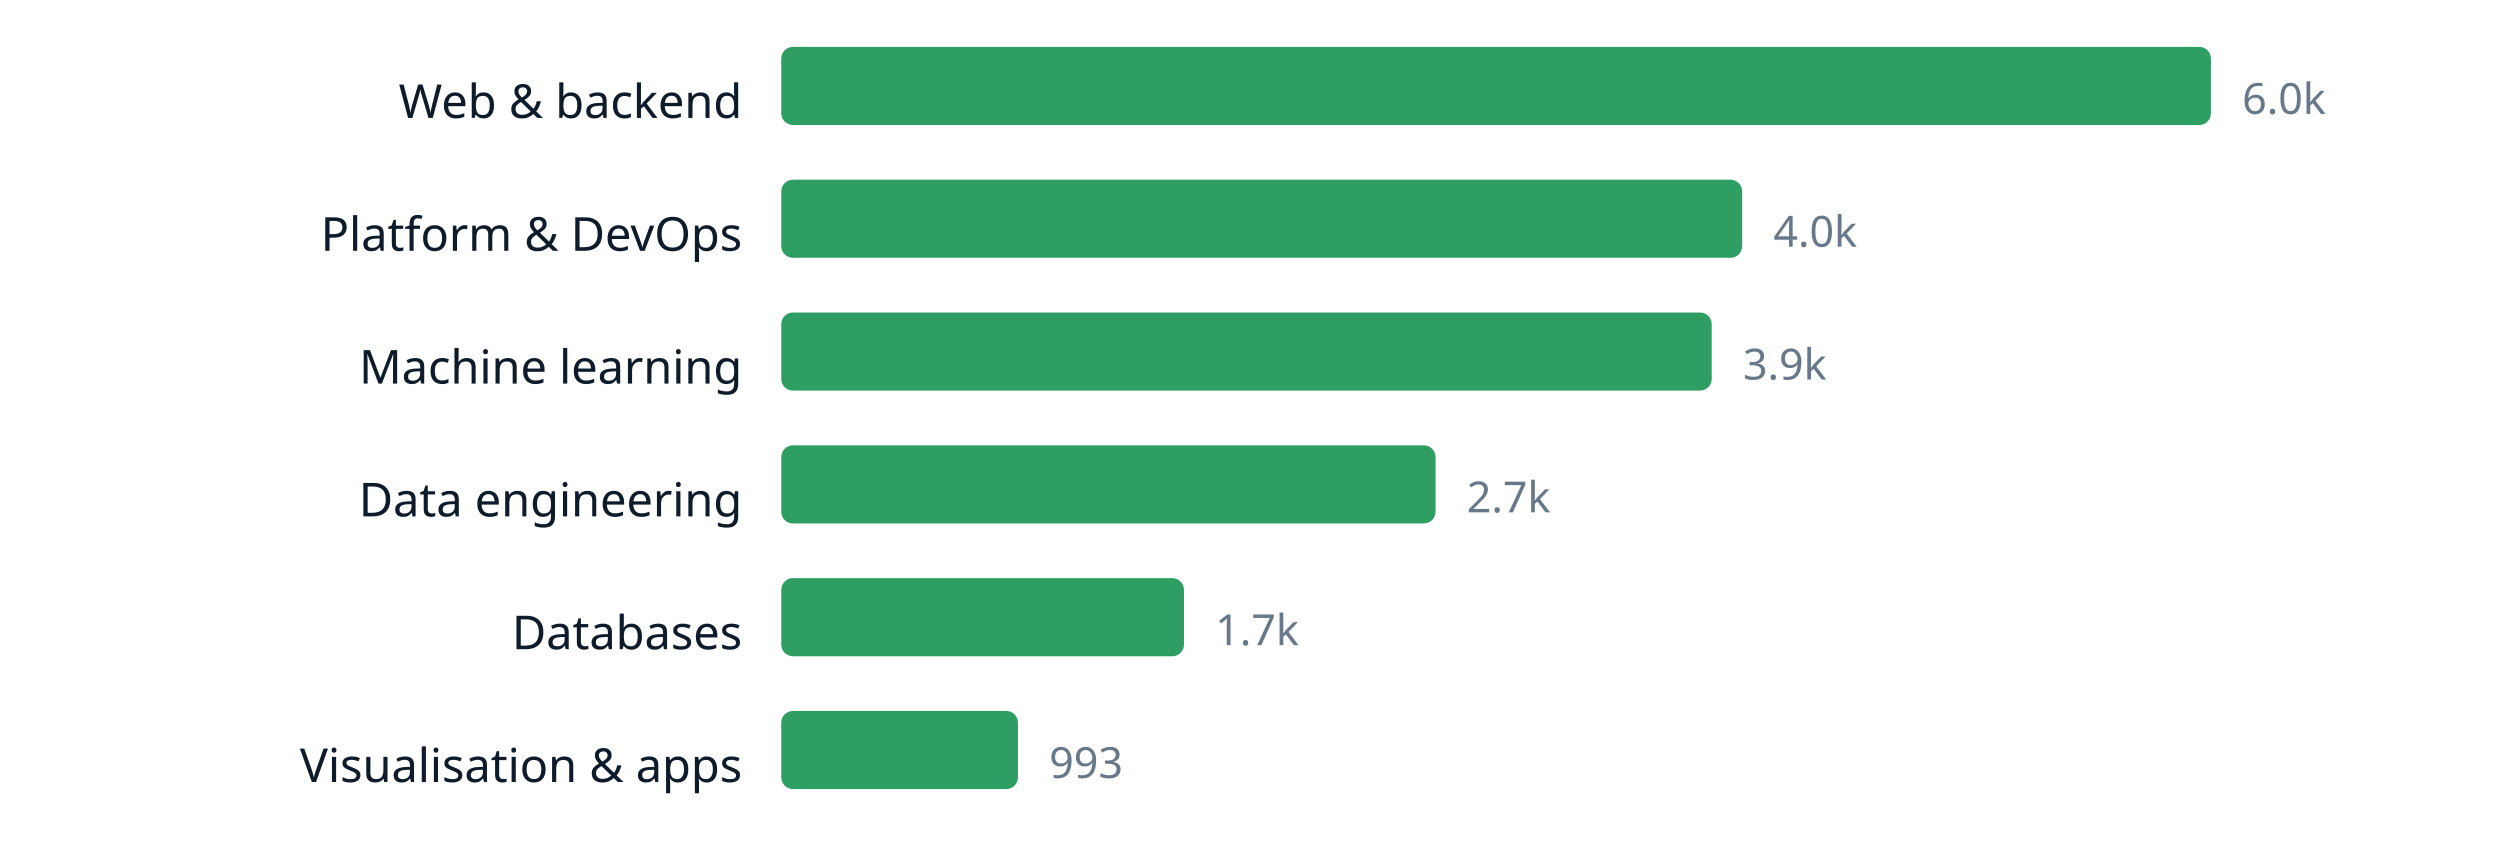
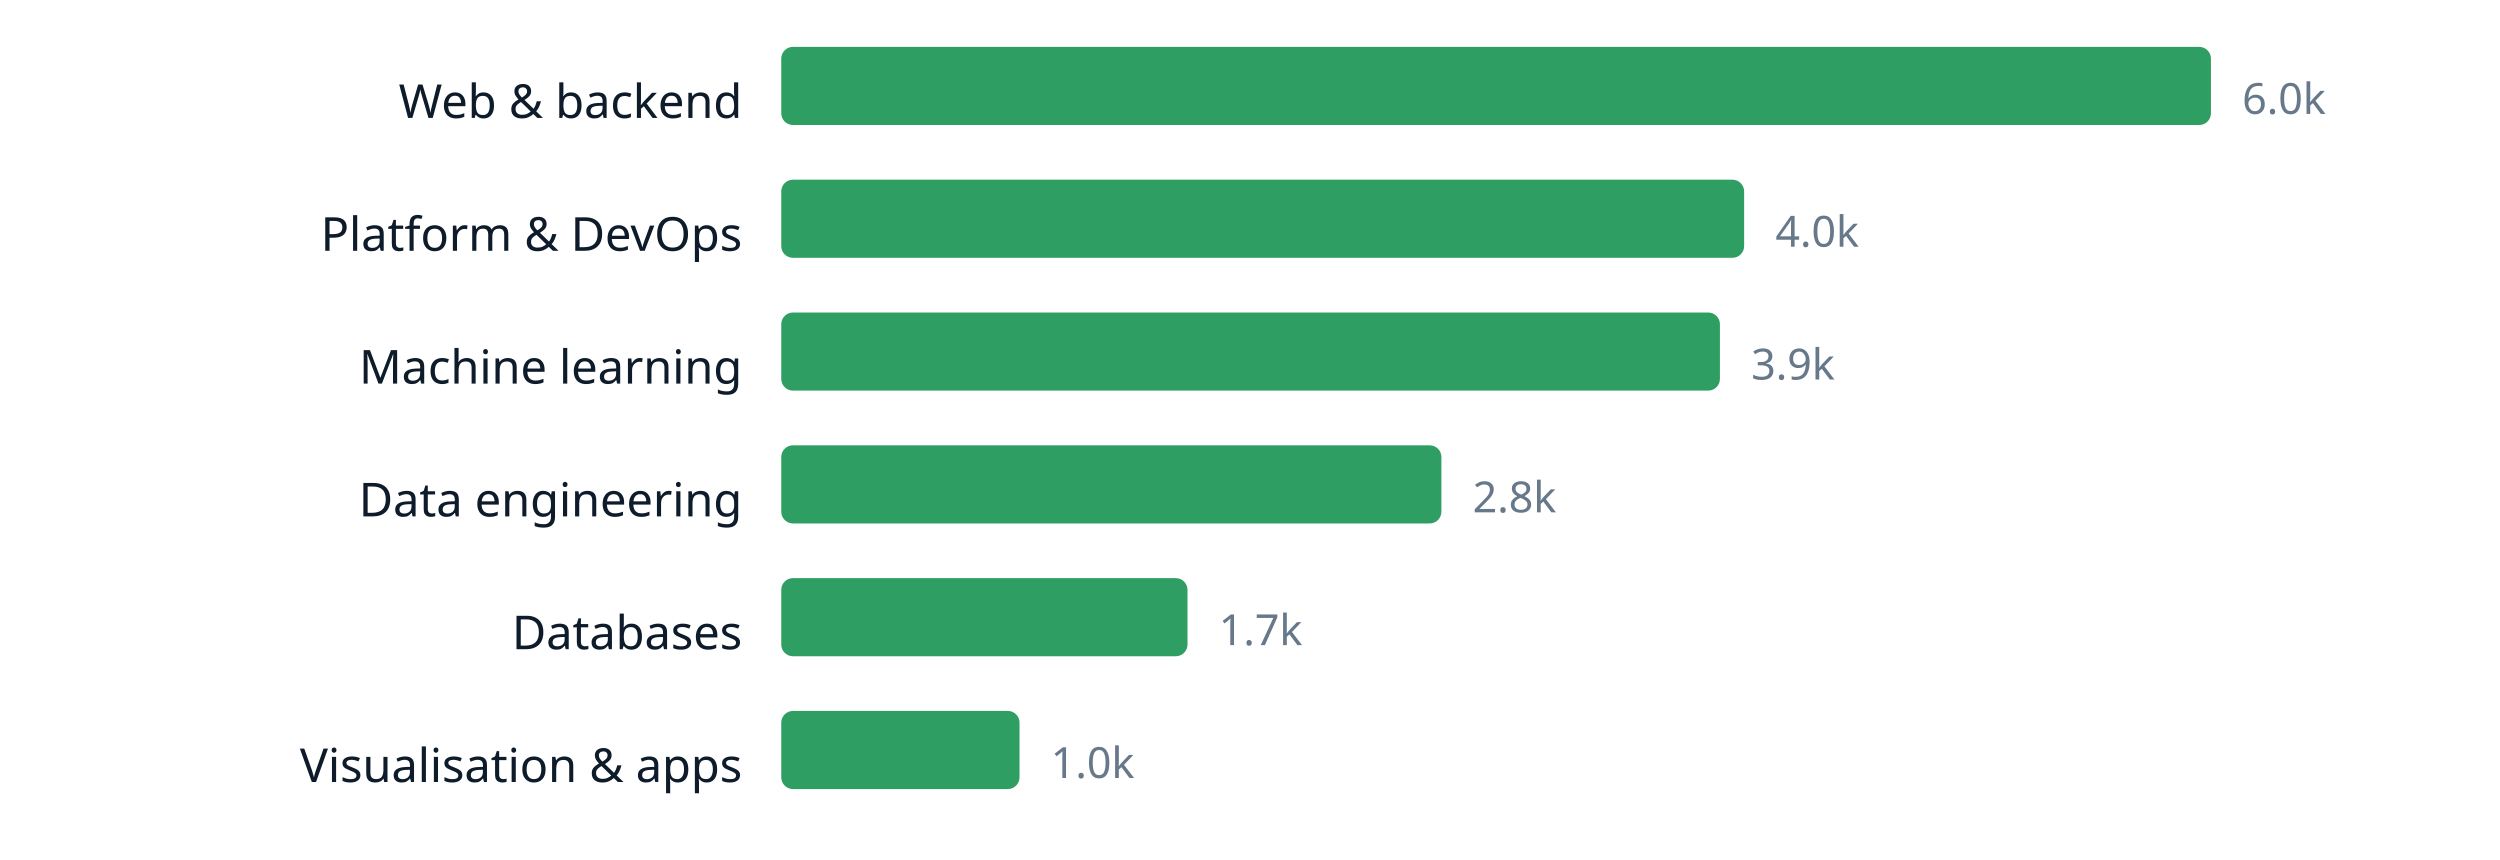
<svg xmlns="http://www.w3.org/2000/svg" width="640" height="220" viewBox="0 0 640 220" role="img" aria-label="chart" font-family="ui-sans-serif, system-ui, sans-serif">
  <text x="190" y="30.2" text-anchor="end" font-size="12" fill="#0d1b2a">Web &amp; backend</text>
  <rect x="200" y="12" width="366.0" height="20" rx="3" fill="#2f9e63" />
  <text x="574.0" y="29.16" font-size="11" fill="#66788a">6.0k</text>
  <text x="190" y="64.2" text-anchor="end" font-size="12" fill="#0d1b2a">Platform &amp; DevOps</text>
-   <rect x="200" y="46" width="246.0" height="20" rx="3" fill="#2f9e63" />
-   <text x="454.0" y="63.16" font-size="11" fill="#66788a">4.0k</text>
+   <rect x="200" y="46" width="246.5" height="20" rx="3" fill="#2f9e63" />
+   <text x="454.5" y="63.16" font-size="11" fill="#66788a">4.0k</text>
  <text x="190" y="98.2" text-anchor="end" font-size="12" fill="#0d1b2a">Machine learning</text>
-   <rect x="200" y="80" width="238.2" height="20" rx="3" fill="#2f9e63" />
-   <text x="446.2" y="97.16" font-size="11" fill="#66788a">3.9k</text>
+   <rect x="200" y="80" width="240.3" height="20" rx="3" fill="#2f9e63" />
+   <text x="448.3" y="97.16" font-size="11" fill="#66788a">3.9k</text>
  <text x="190" y="132.2" text-anchor="end" font-size="12" fill="#0d1b2a">Data engineering</text>
-   <rect x="200" y="114" width="167.5" height="20" rx="3" fill="#2f9e63" />
-   <text x="375.5" y="131.16" font-size="11" fill="#66788a">2.7k</text>
+   <rect x="200" y="114" width="169.0" height="20" rx="3" fill="#2f9e63" />
+   <text x="377.0" y="131.16" font-size="11" fill="#66788a">2.8k</text>
  <text x="190" y="166.2" text-anchor="end" font-size="12" fill="#0d1b2a">Databases</text>
-   <rect x="200" y="148" width="103.1" height="20" rx="3" fill="#2f9e63" />
-   <text x="311.1" y="165.16" font-size="11" fill="#66788a">1.7k</text>
+   <rect x="200" y="148" width="104.0" height="20" rx="3" fill="#2f9e63" />
+   <text x="312.0" y="165.16" font-size="11" fill="#66788a">1.7k</text>
  <text x="190" y="200.2" text-anchor="end" font-size="12" fill="#0d1b2a">Visualisation &amp; apps</text>
-   <rect x="200" y="182" width="60.6" height="20" rx="3" fill="#2f9e63" />
-   <text x="268.6" y="199.16" font-size="11" fill="#66788a">993</text>
+   <rect x="200" y="182" width="61.0" height="20" rx="3" fill="#2f9e63" />
+   <text x="269.0" y="199.16" font-size="11" fill="#66788a">1.0k</text>
</svg>
